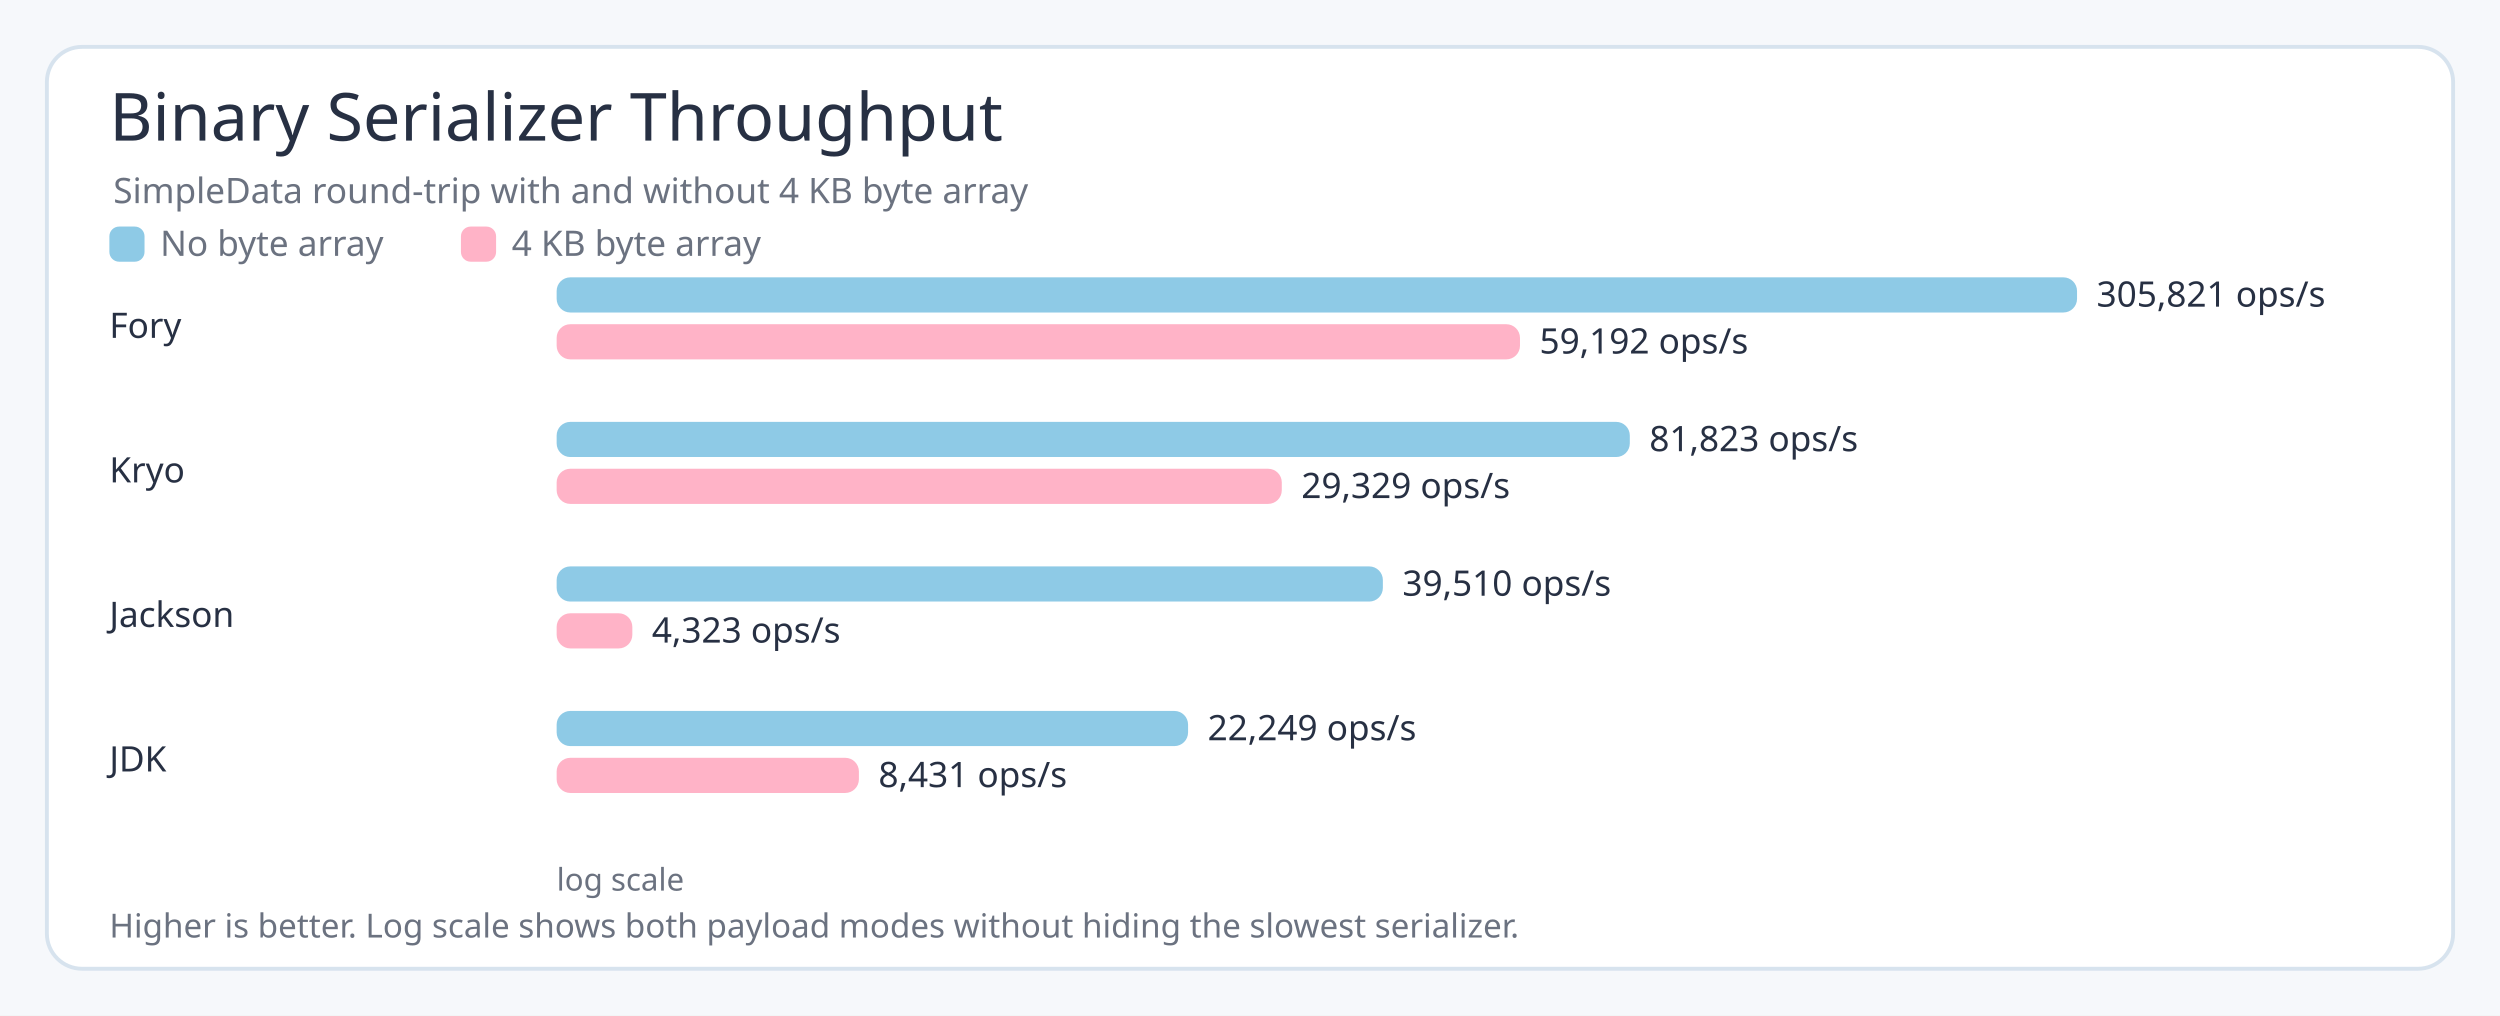
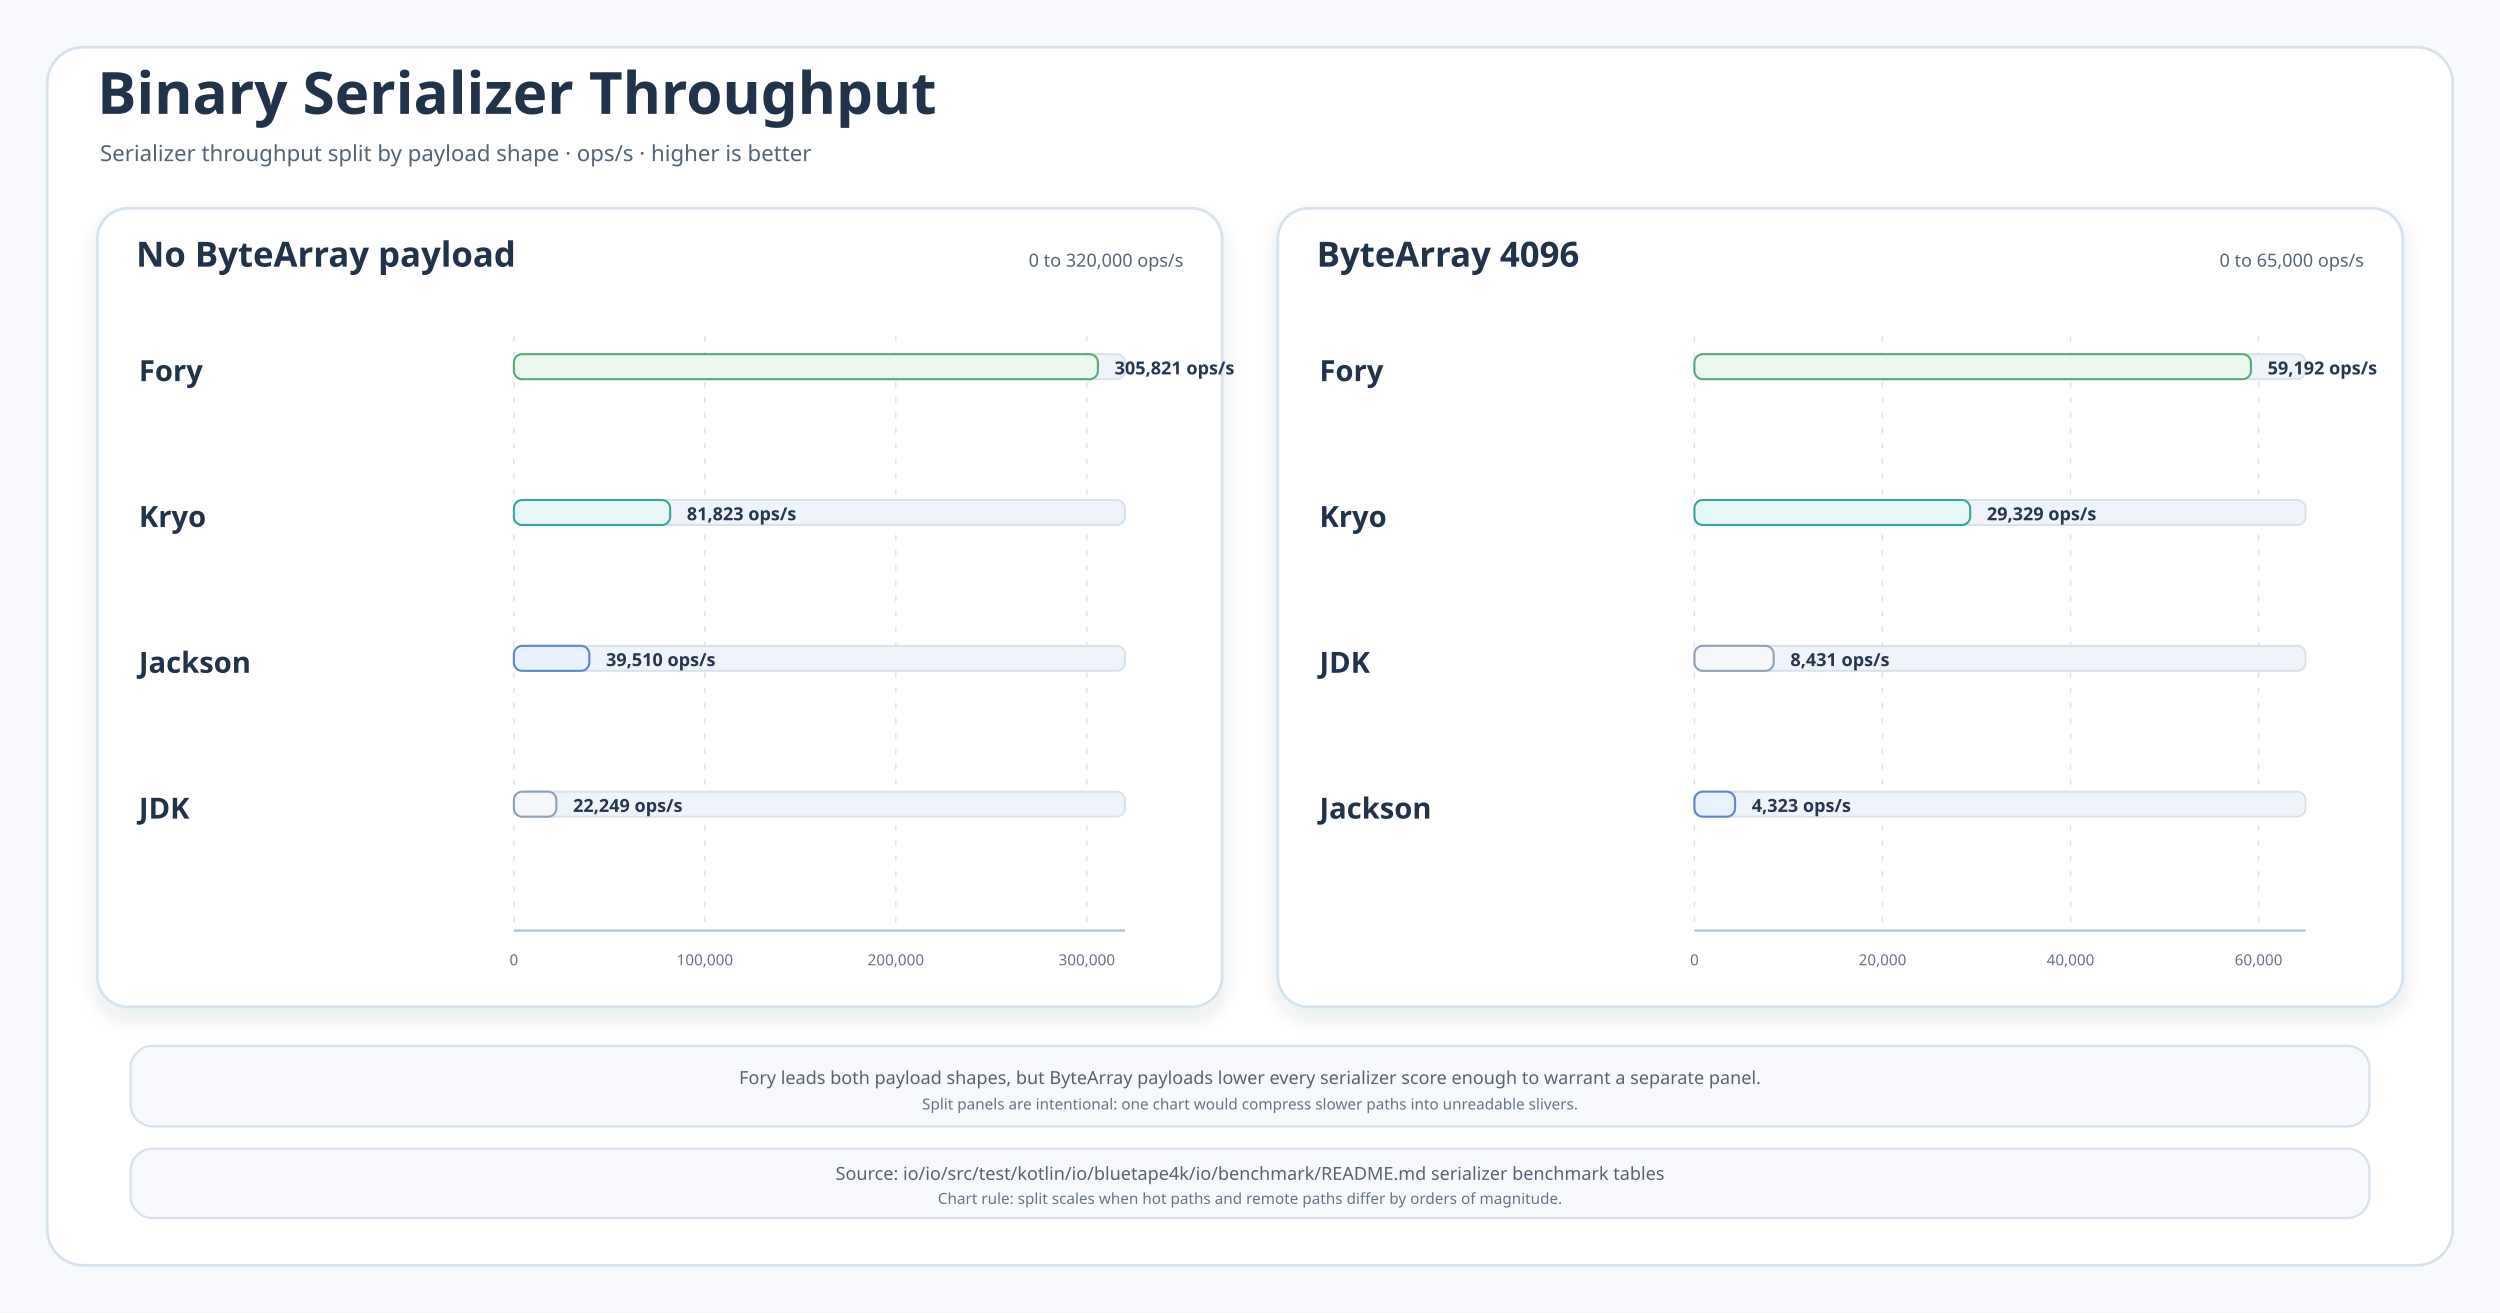
- <svg xmlns="http://www.w3.org/2000/svg" width="1280" height="520" viewBox="0 0 1280 520">
-   <style>
- .title{font-family:'Architects Daughter';font-size:34px;font-weight:400;fill:#273043}
- .subtitle,.axis,.legend,.note{font-family:'Comic Mono';fill:#6b7280;font-weight:400}
- .label{font-family:'Comic Mono';fill:#273043;font-weight:400}
- .value{font-family:'Comic Mono';fill:#273043;font-weight:400;font-size:18px}
- .axis{font-size:16px}.legend{font-size:18px}.note{font-size:17px}.label{font-size:18px}
- </style>
-   <rect width="1280" height="520" rx="0" fill="#f6f8fb" />
-   <rect x="24" y="24" width="1232" height="472" rx="18" fill="#ffffff" stroke="#d7e3ee" stroke-width="2" />
-   <text class="title" x="56" y="72">Binary Serializer Throughput</text>
-   <text class="subtitle" x="58" y="104" font-size="18">SimpleData round-trip with and without 4 KB byte array</text>
-   <rect x="56" y="116" width="18" height="18" rx="5" fill="#8ecae6" />
-   <text class="legend" x="82" y="131">No byte array</text>
-   <rect x="236" y="116" width="18" height="18" rx="5" fill="#ffb3c7" />
-   <text class="legend" x="262" y="131">4 KB byte array</text>
-   <text class="label" x="56" y="173">Fory</text>
-   <rect x="285" y="142" width="778.447" height="18" rx="7" fill="#8ecae6" />
-   <text class="value" x="1073.447" y="157" font-size="16">305,821 ops/s</text>
-   <rect x="285" y="166" width="493.235" height="18" rx="7" fill="#ffb3c7" />
-   <text class="value" x="788.235" y="181" font-size="16">59,192 ops/s</text>
-   <text class="label" x="56" y="247">Kryo</text>
-   <rect x="285" y="216" width="549.466" height="18" rx="7" fill="#8ecae6" />
-   <text class="value" x="844.466" y="231" font-size="16">81,823 ops/s</text>
-   <rect x="285" y="240" width="371.278" height="18" rx="7" fill="#ffb3c7" />
-   <text class="value" x="666.278" y="255" font-size="16">29,329 ops/s</text>
-   <text class="label" x="56" y="321">Jackson</text>
-   <rect x="285" y="290" width="423.03" height="18" rx="7" fill="#8ecae6" />
-   <text class="value" x="718.03" y="305" font-size="16">39,510 ops/s</text>
-   <rect x="285" y="314" width="38.755" height="18" rx="7" fill="#ffb3c7" />
-   <text class="value" x="333.755" y="329" font-size="16">4,323 ops/s</text>
-   <text class="label" x="56" y="395">JDK</text>
-   <rect x="285" y="364" width="323.295" height="18" rx="7" fill="#8ecae6" />
-   <text class="value" x="618.295" y="379" font-size="16">22,249 ops/s</text>
-   <rect x="285" y="388" width="154.764" height="18" rx="7" fill="#ffb3c7" />
-   <text class="value" x="449.764" y="403" font-size="16">8,431 ops/s</text>
-   <text class="axis" x="285" y="456">log scale</text>
-   <text class="note" x="56" y="480">Higher is better. Log scale shows both payload modes without hiding the slowest serializer.</text>
+ <svg xmlns="http://www.w3.org/2000/svg" width="1800" height="945" viewBox="0 0 1800 945" role="img" aria-labelledby="title desc">
+   <defs>
+     <filter id="shadow" x="-8%" y="-8%" width="116%" height="116%">
+       <feDropShadow dx="0" dy="7" stdDeviation="8" flood-color="#203040" flood-opacity="0.10" />
+     </filter>
+     <style>
+     .canvas{fill:#F7F9FC}
+     .frame{fill:#FFFFFF;stroke:#D6E2ED;stroke-width:2}
+     .panel{fill:#FFFFFF;stroke:#D6E2ED;stroke-width:2;filter:url(#shadow)}
+     .note{fill:#F7F9FC;stroke:#D7E2EC;stroke-width:1.6}
+     .title{font-family:"Architects Daughter";font-size:42px;fill:#21334A;font-weight:700}
+     .subtitle{font-family:"Comic Mono";font-size:16px;fill:#536476}
+     .panelTitle{font-family:"Architects Daughter";font-size:25px;fill:#21334A;font-weight:700}
+     .label{font-family:"Architects Daughter";font-size:21px;fill:#21334A;font-weight:700}
+     .body{font-family:"Comic Mono";font-size:14px;fill:#34465B}
+     .small{font-family:"Comic Mono";font-size:13px;fill:#536476}
+     .tiny{font-family:"Comic Mono";font-size:11px;fill:#657386}
+     .value{font-family:"Comic Mono";font-size:13px;fill:#26384F;font-weight:700}
+     .grid{stroke:#D7E2EC;stroke-width:1;stroke-dasharray:4 7}
+     .axis{stroke:#AEBFD1;stroke-width:1.6}
+   </style>
+   </defs>
+   <rect class="canvas" width="1800" height="945" />
+   <rect class="frame" x="34" y="34" width="1732" height="877" rx="26" />
+   <text class="title" x="70" y="82">Binary Serializer Throughput</text>
+   <text class="subtitle" x="72" y="116">Serializer throughput split by payload shape · ops/s · higher is better</text>
+   <g>
+     <rect class="panel" x="70" y="150" width="810" height="575" rx="22" />
+     <text class="panelTitle" x="98" y="192">No ByteArray payload</text>
+     <text class="small" x="852" y="192" text-anchor="end">0 to 320,000 ops/s</text>
+     <line class="grid" x1="370" y1="242" x2="370" y2="670" />
+     <text class="tiny" x="370" y="695" text-anchor="middle">0</text>
+     <line class="grid" x1="507.5" y1="242" x2="507.5" y2="670" />
+     <text class="tiny" x="507.5" y="695" text-anchor="middle">100,000</text>
+     <line class="grid" x1="645" y1="242" x2="645" y2="670" />
+     <text class="tiny" x="645" y="695" text-anchor="middle">200,000</text>
+     <line class="grid" x1="782.5" y1="242" x2="782.5" y2="670" />
+     <text class="tiny" x="782.5" y="695" text-anchor="middle">300,000</text>
+     <line class="axis" x1="370" y1="670" x2="810" y2="670" />
+     <g>
+       <text class="label" x="100" y="267" dominant-baseline="middle">Fory</text>
+       <g>
+         <rect x="370" y="255" width="440" height="18" rx="6" fill="#EEF4F9" stroke="#D7E2EC" stroke-width="1.4" />
+         <rect x="370" y="255" width="420.504" height="18" rx="6" fill="#EAF7ED" stroke="#58A978" stroke-width="1.5" />
+         <text class="value" x="802.504" y="265" dominant-baseline="middle">305,821 ops/s</text>
+       </g>
+     </g>
+     <g>
+       <text class="label" x="100" y="372" dominant-baseline="middle">Kryo</text>
+       <g>
+         <rect x="370" y="360" width="440" height="18" rx="6" fill="#EEF4F9" stroke="#D7E2EC" stroke-width="1.4" />
+         <rect x="370" y="360" width="112.507" height="18" rx="6" fill="#E6F7F5" stroke="#38A69E" stroke-width="1.5" />
+         <text class="value" x="494.507" y="370" dominant-baseline="middle">81,823 ops/s</text>
+       </g>
+     </g>
+     <g>
+       <text class="label" x="100" y="477" dominant-baseline="middle">Jackson</text>
+       <g>
+         <rect x="370" y="465" width="440" height="18" rx="6" fill="#EEF4F9" stroke="#D7E2EC" stroke-width="1.4" />
+         <rect x="370" y="465" width="54.326" height="18" rx="6" fill="#E7F1FF" stroke="#5A85D6" stroke-width="1.5" />
+         <text class="value" x="436.326" y="475" dominant-baseline="middle">39,510 ops/s</text>
+       </g>
+     </g>
+     <g>
+       <text class="label" x="100" y="582" dominant-baseline="middle">JDK</text>
+       <g>
+         <rect x="370" y="570" width="440" height="18" rx="6" fill="#EEF4F9" stroke="#D7E2EC" stroke-width="1.4" />
+         <rect x="370" y="570" width="30.592" height="18" rx="6" fill="#F5F7FA" stroke="#8FA1B3" stroke-width="1.5" />
+         <text class="value" x="412.592" y="580" dominant-baseline="middle">22,249 ops/s</text>
+       </g>
+     </g>
+   </g>
+   <g>
+     <rect class="panel" x="920" y="150" width="810" height="575" rx="22" />
+     <text class="panelTitle" x="948" y="192">ByteArray 4096</text>
+     <text class="small" x="1702" y="192" text-anchor="end">0 to 65,000 ops/s</text>
+     <line class="grid" x1="1220" y1="242" x2="1220" y2="670" />
+     <text class="tiny" x="1220" y="695" text-anchor="middle">0</text>
+     <line class="grid" x1="1355.385" y1="242" x2="1355.385" y2="670" />
+     <text class="tiny" x="1355.385" y="695" text-anchor="middle">20,000</text>
+     <line class="grid" x1="1490.769" y1="242" x2="1490.769" y2="670" />
+     <text class="tiny" x="1490.769" y="695" text-anchor="middle">40,000</text>
+     <line class="grid" x1="1626.154" y1="242" x2="1626.154" y2="670" />
+     <text class="tiny" x="1626.154" y="695" text-anchor="middle">60,000</text>
+     <line class="axis" x1="1220" y1="670" x2="1660" y2="670" />
+     <g>
+       <text class="label" x="950" y="267" dominant-baseline="middle">Fory</text>
+       <g>
+         <rect x="1220" y="255" width="440" height="18" rx="6" fill="#EEF4F9" stroke="#D7E2EC" stroke-width="1.4" />
+         <rect x="1220" y="255" width="400.684" height="18" rx="6" fill="#EAF7ED" stroke="#58A978" stroke-width="1.5" />
+         <text class="value" x="1632.684" y="265" dominant-baseline="middle">59,192 ops/s</text>
+       </g>
+     </g>
+     <g>
+       <text class="label" x="950" y="372" dominant-baseline="middle">Kryo</text>
+       <g>
+         <rect x="1220" y="360" width="440" height="18" rx="6" fill="#EEF4F9" stroke="#D7E2EC" stroke-width="1.4" />
+         <rect x="1220" y="360" width="198.535" height="18" rx="6" fill="#E6F7F5" stroke="#38A69E" stroke-width="1.5" />
+         <text class="value" x="1430.535" y="370" dominant-baseline="middle">29,329 ops/s</text>
+       </g>
+     </g>
+     <g>
+       <text class="label" x="950" y="477" dominant-baseline="middle">JDK</text>
+       <g>
+         <rect x="1220" y="465" width="440" height="18" rx="6" fill="#EEF4F9" stroke="#D7E2EC" stroke-width="1.4" />
+         <rect x="1220" y="465" width="57.071" height="18" rx="6" fill="#F5F7FA" stroke="#8FA1B3" stroke-width="1.5" />
+         <text class="value" x="1289.071" y="475" dominant-baseline="middle">8,431 ops/s</text>
+       </g>
+     </g>
+     <g>
+       <text class="label" x="950" y="582" dominant-baseline="middle">Jackson</text>
+       <g>
+         <rect x="1220" y="570" width="440" height="18" rx="6" fill="#EEF4F9" stroke="#D7E2EC" stroke-width="1.4" />
+         <rect x="1220" y="570" width="29.263" height="18" rx="6" fill="#E7F1FF" stroke="#5A85D6" stroke-width="1.5" />
+         <text class="value" x="1261.263" y="580" dominant-baseline="middle">4,323 ops/s</text>
+       </g>
+     </g>
+   </g>
+   <g>
+     <rect class="note" x="94" y="753" width="1612" height="58" rx="16" />
+     <text class="small" x="900" y="776" text-anchor="middle" dominant-baseline="middle">Fory leads both payload shapes, but ByteArray payloads lower every serializer score enough to warrant a separate panel.</text>
+     <text class="tiny" x="900" y="795" text-anchor="middle" dominant-baseline="middle">Split panels are intentional: one chart would compress slower paths into unreadable slivers.</text>
+   </g>
+   <g>
+     <rect class="note" x="94" y="827" width="1612" height="50" rx="16" />
+     <text class="small" x="900" y="845" text-anchor="middle" dominant-baseline="middle">Source: io/io/src/test/kotlin/io/bluetape4k/io/benchmark/README.md serializer benchmark tables</text>
+     <text class="tiny" x="900" y="863" text-anchor="middle" dominant-baseline="middle">Chart rule: split scales when hot paths and remote paths differ by orders of magnitude.</text>
+   </g>
</svg>
